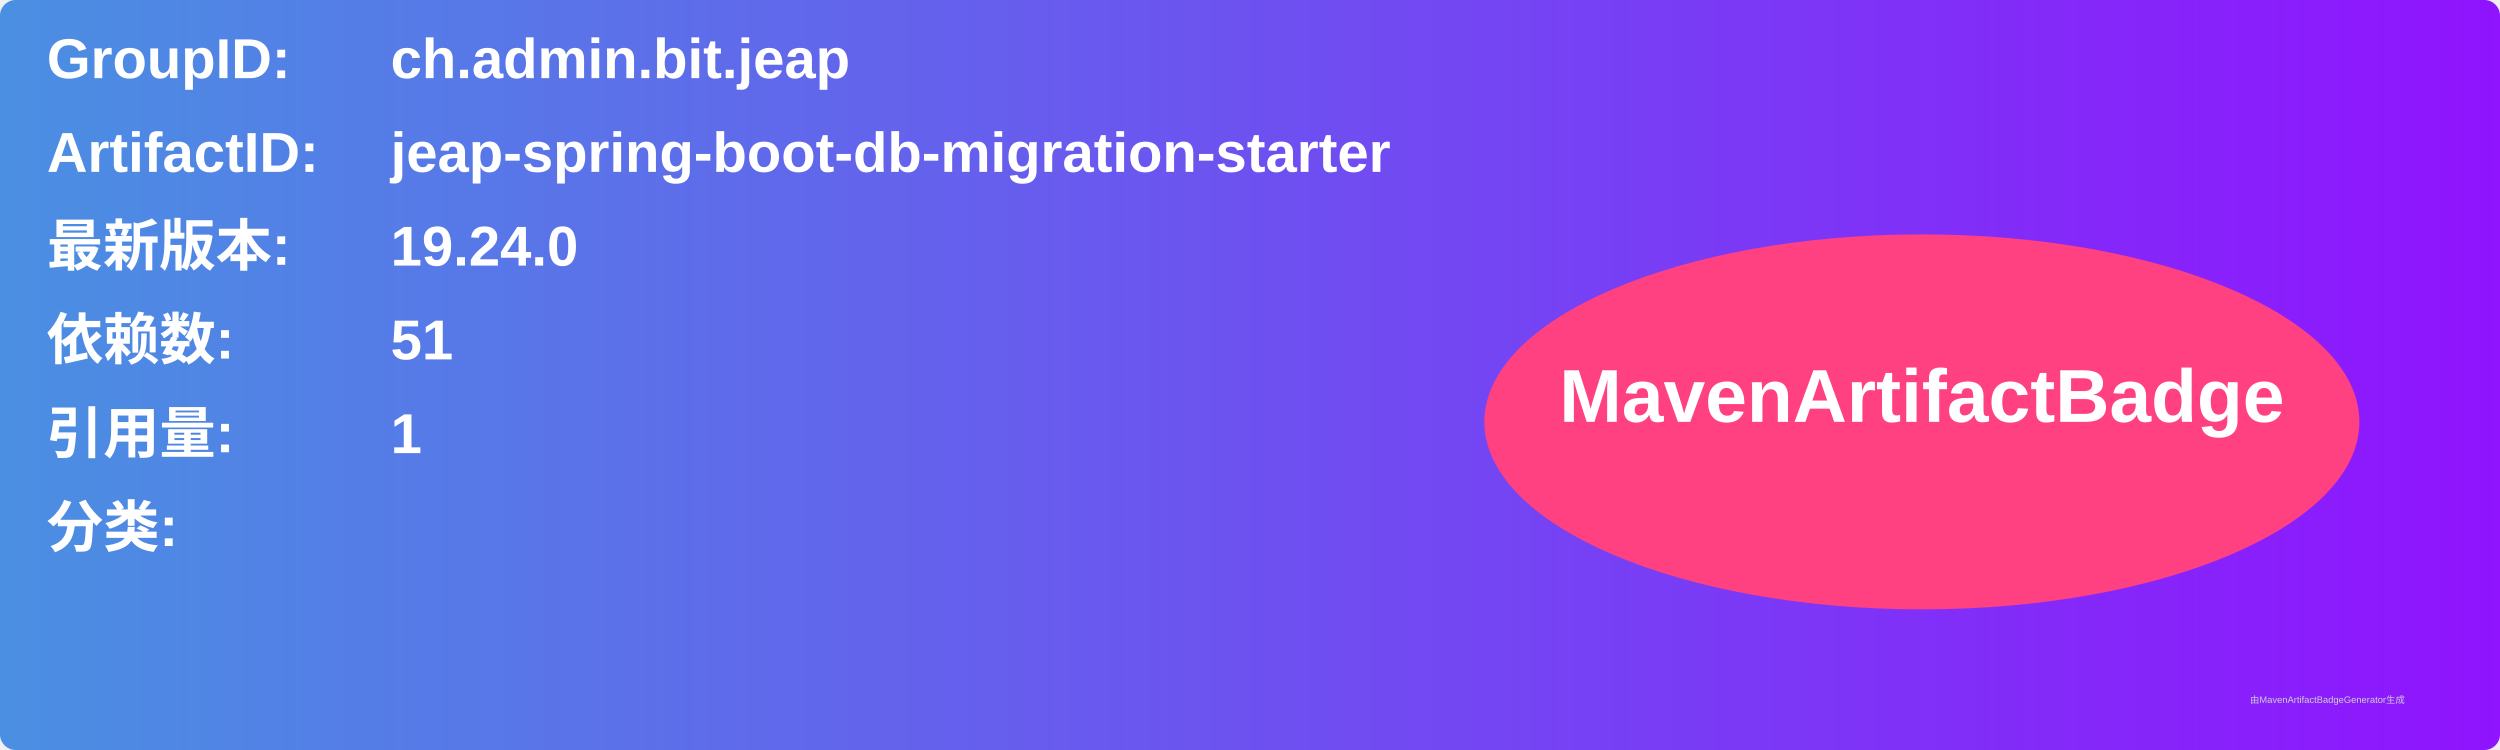
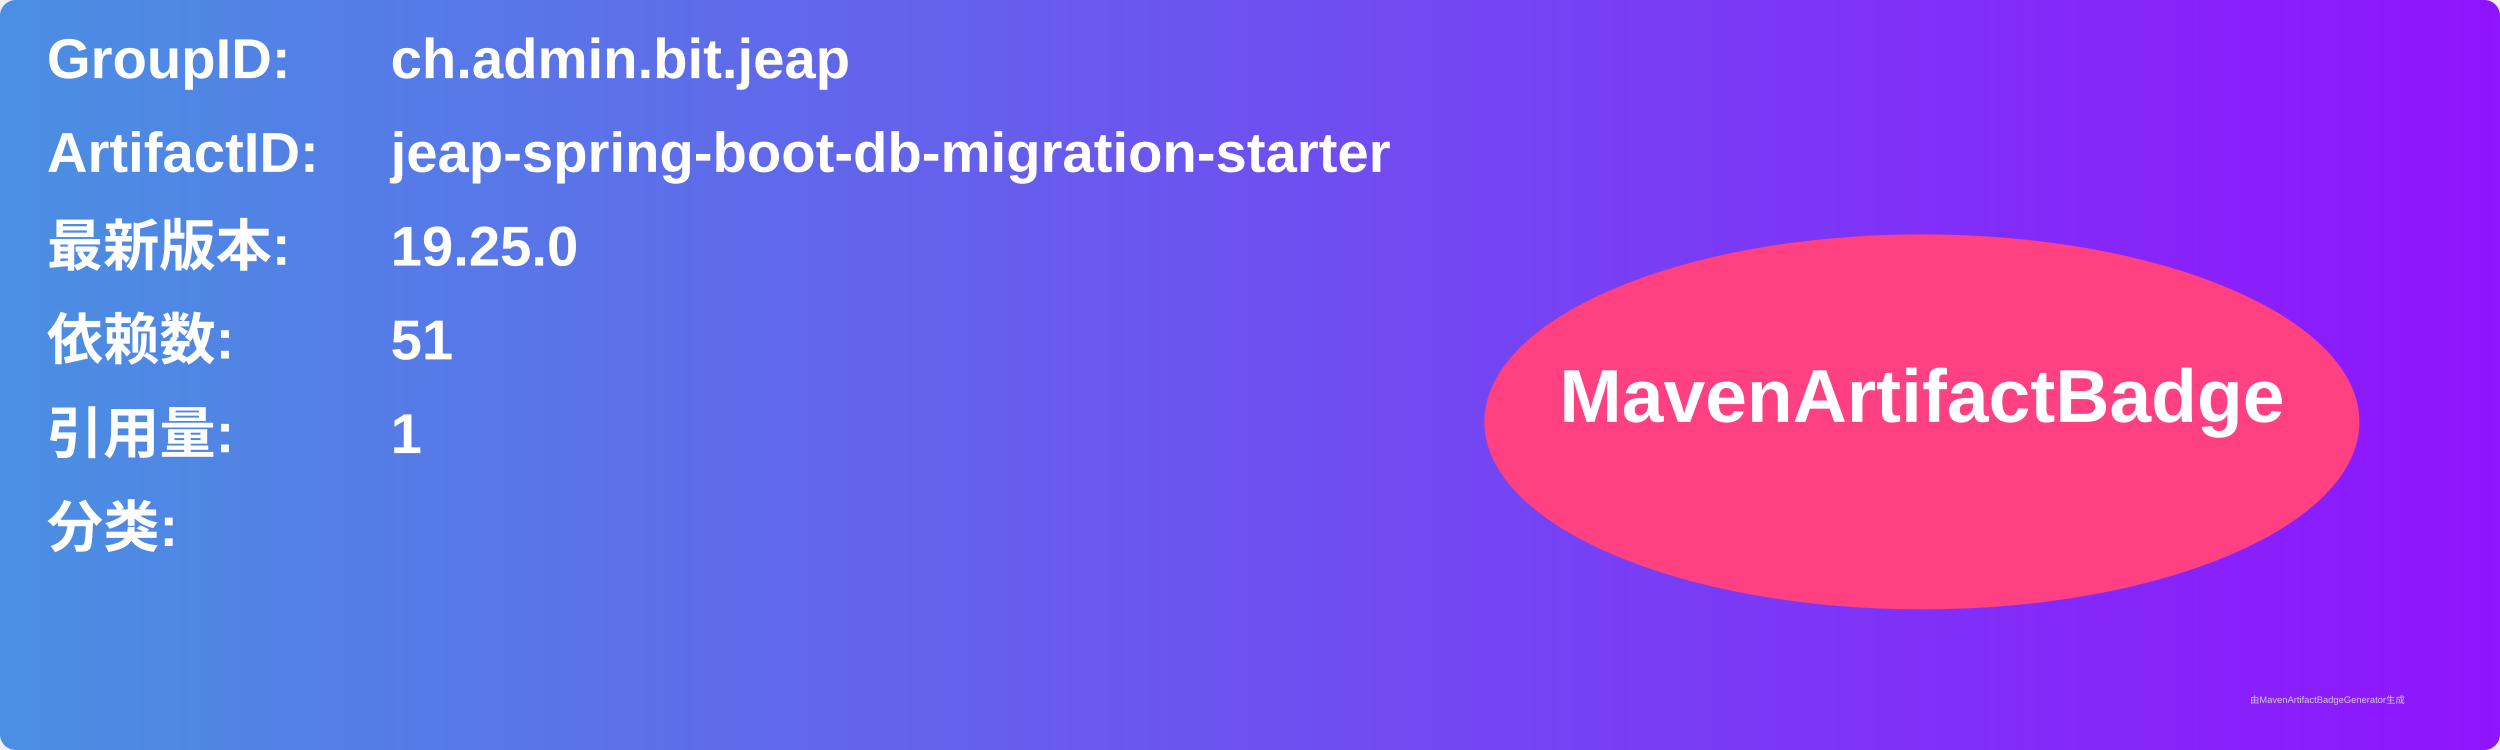
<svg xmlns="http://www.w3.org/2000/svg" width="800" height="240" viewBox="0 0 800 240">
  <linearGradient id="grad" x1="0%" y1="0%" x2="100%" y2="0%">
    <stop offset="0%" stop-color="#4a90e2" />
    <stop offset="100%" stop-color="#9013fe" />
  </linearGradient>
  <rect width="100%" height="100%" rx="5" ry="5" fill="url(#grad)" />
  <g transform="translate(15, 15)">
    <text x="0" y="10" font-family="Arial" font-size="18" fill="white" font-weight="bold" width="260">GroupID:</text>
    <text x="110" y="10" font-family="Arial" font-size="18" fill="white" font-weight="bold" width="460">ch.admin.bit.jeap</text>
    <text x="0" y="40" font-family="Arial" font-size="18" fill="white" font-weight="bold" width="260">ArtifactID:</text>
    <text x="110" y="40" font-family="Arial" font-size="18" fill="white" font-weight="bold" width="460">jeap-spring-boot-db-migration-starter</text>
    <text x="0" y="70" font-family="Arial" font-size="18" fill="white" font-weight="bold">最新版本:</text>
    <text x="110" y="70" font-family="Arial" font-size="18" fill="white" font-weight="bold">
-       <tspan font-weight="bold">19.24.0</tspan>
+       <tspan font-weight="bold">19.25.0</tspan>
    </text>
    <text x="0" y="100" font-family="Arial" font-size="18" fill="white" font-weight="bold">依赖数: </text>
    <text x="110" y="100" font-family="Arial" font-size="18" fill="white">
      <tspan font-weight="bold">51</tspan>
    </text>
    <text x="0" y="130" font-family="Arial" font-size="18" fill="white" font-weight="bold">引用量: </text>
    <text x="110" y="130" font-family="Arial" font-size="18" fill="white">
      <tspan font-weight="bold">1</tspan>
    </text>
    <text x="0" y="160" font-family="Arial" font-size="18" fill="white" font-weight="bold">分类:</text>
    <text x="10" y="190" font-family="Arial" font-size="10" fill="white">
      <tspan font-weight="bold" />
    </text>
    <ellipse cx="600" cy="120" rx="140" ry="60" fill="#ff4081" />
    <text x="600" y="120" text-anchor="middle" font-family="Arial" font-size="24" fill="white" font-weight="bold">MavenArtifactBadge</text>
  </g>
  <text x="720" y="225" font-family="Arial" font-size="3" fill="#d0d0d0">由MavenArtifactBadgeGenerator生成</text>
</svg>
